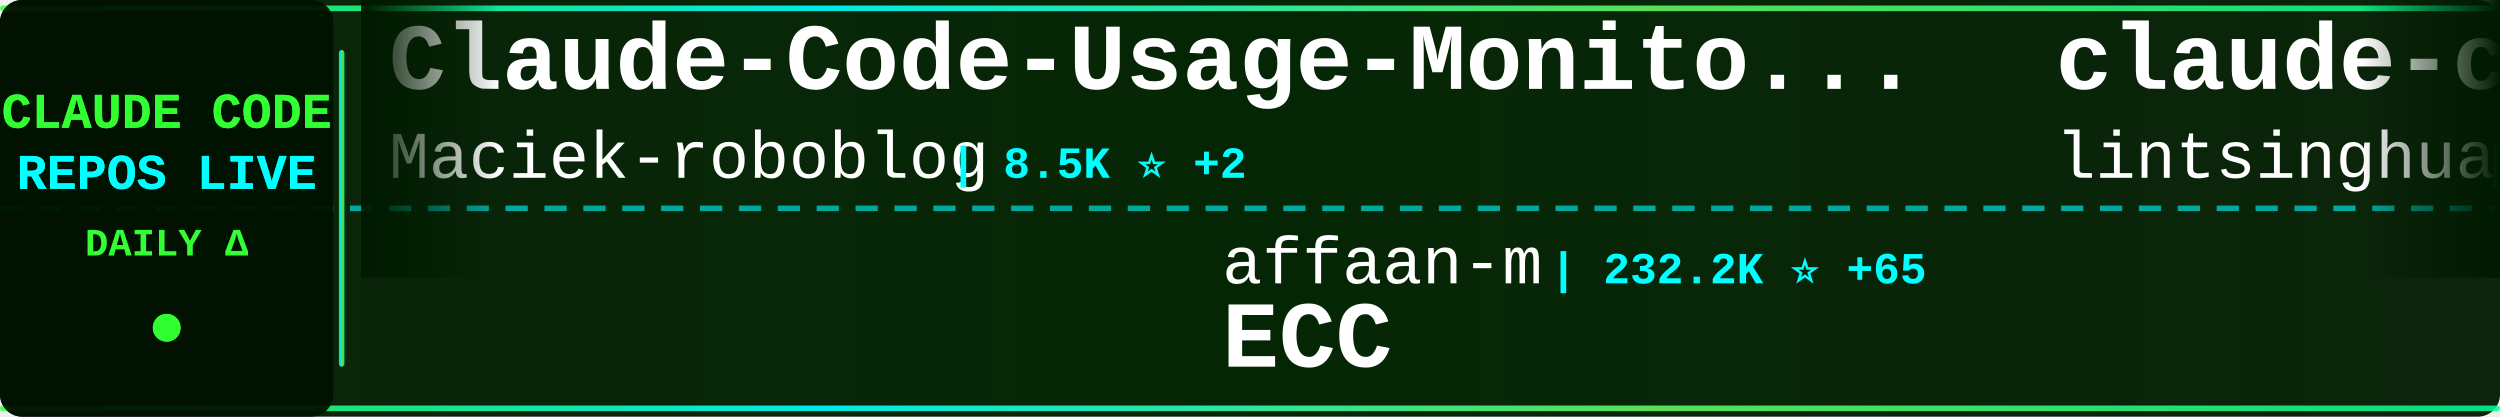
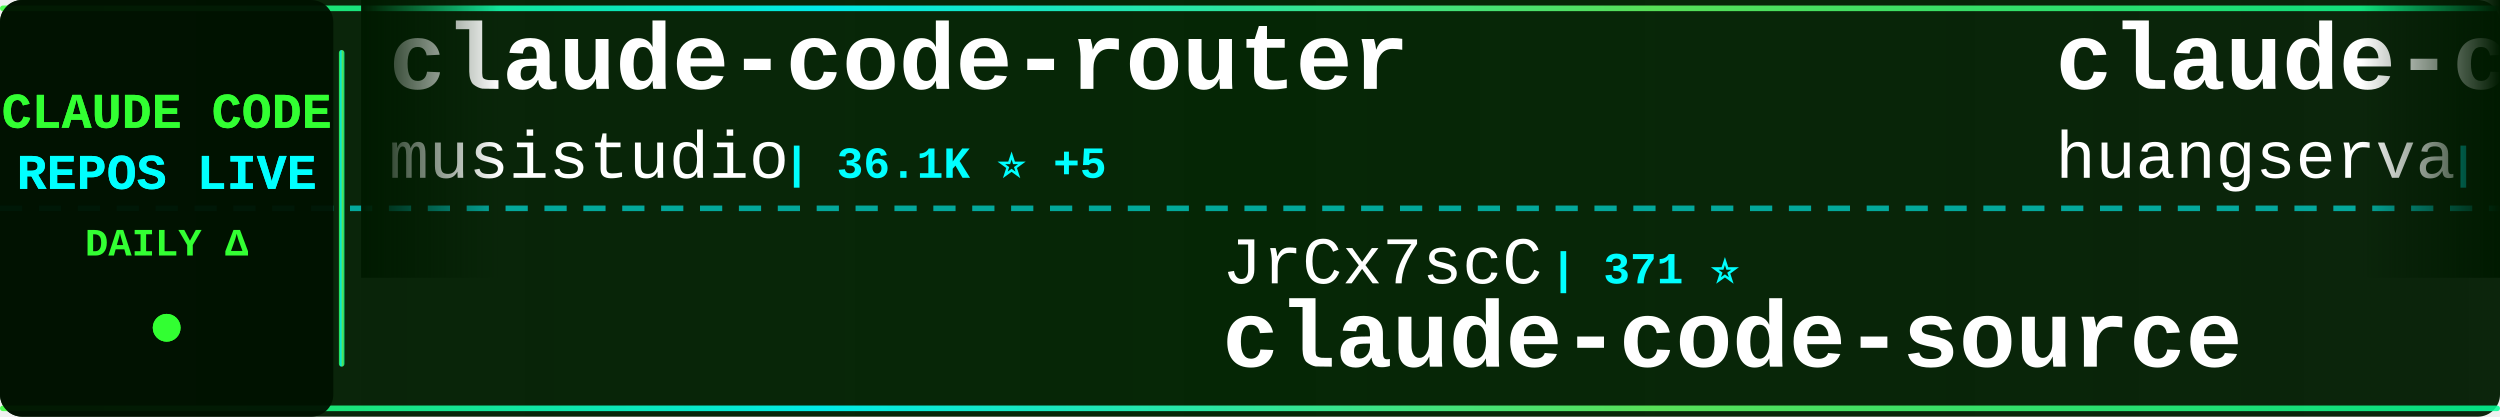
<svg xmlns="http://www.w3.org/2000/svg" width="900" height="150">
  <defs>
    <linearGradient id="tickerBg" x1="0%" y1="0%" x2="100%" y2="0%">
      <stop offset="0%" style="stop-color:#001a00;stop-opacity:0.95" />
      <stop offset="50%" style="stop-color:#002200;stop-opacity:0.98" />
      <stop offset="100%" style="stop-color:#001a00;stop-opacity:0.95" />
    </linearGradient>
    <linearGradient id="borderGrad" x1="0%" y1="0%" x2="100%" y2="0%">
      <stop offset="0%" style="stop-color:#33ff33;stop-opacity:0.85">
        <animate attributeName="stop-opacity" values="0.85;1;0.85" dur="2s" repeatCount="indefinite" />
      </stop>
      <stop offset="33%" style="stop-color:#00ffff;stop-opacity:0.9">
        <animate attributeName="stop-opacity" values="0.9;1;0.9" dur="2.2s" repeatCount="indefinite" />
      </stop>
      <stop offset="66%" style="stop-color:#66ff66;stop-opacity:0.85">
        <animate attributeName="stop-opacity" values="0.85;1;0.85" dur="1.8s" repeatCount="indefinite" />
      </stop>
      <stop offset="100%" style="stop-color:#00ff99;stop-opacity:0.85">
        <animate attributeName="stop-opacity" values="0.85;1;0.85" dur="2s" repeatCount="indefinite" />
      </stop>
    </linearGradient>
    <filter id="textGlow">
      <feGaussianBlur stdDeviation="0.1" result="coloredBlur" />
      <feMerge>
        <feMergeNode in="coloredBlur" />
        <feMergeNode in="SourceGraphic" />
      </feMerge>
    </filter>
    <filter id="metricGlow">
      <feGaussianBlur stdDeviation="0.2" result="coloredBlur" />
      <feMerge>
        <feMergeNode in="coloredBlur" />
        <feMergeNode in="SourceGraphic" />
      </feMerge>
    </filter>
    <linearGradient id="leftFade" x1="0%" y1="0%" x2="100%" y2="0%">
      <stop offset="0%" style="stop-color:#001a00;stop-opacity:1" />
      <stop offset="100%" style="stop-color:#001a00;stop-opacity:0" />
    </linearGradient>
    <linearGradient id="rightFade" x1="0%" y1="0%" x2="100%" y2="0%">
      <stop offset="0%" style="stop-color:#001a00;stop-opacity:0" />
      <stop offset="100%" style="stop-color:#001a00;stop-opacity:1" />
    </linearGradient>
  </defs>
  <rect width="900" height="150" fill="url(#tickerBg)" rx="8" />
  <rect x="0" y="2" width="900" height="2" fill="url(#borderGrad)" rx="1" />
  <rect x="0" y="146" width="900" height="2" fill="url(#borderGrad)" rx="1" />
  <line x1="0" y1="75" x2="900" y2="75" stroke="#00ffff" stroke-width="2" stroke-dasharray="8 6" opacity="0.6" />
  <rect x="0" y="0" width="120" height="150" fill="#001100" opacity="0.95" rx="8" />
  <text x="60" y="46" font-family="'Courier New', monospace" font-size="18" font-weight="bold" fill="#33ff33" text-anchor="middle" filter="url(#textGlow)">
    CLAUDE CODE
  </text>
  <text x="60" y="68" font-family="'Courier New', monospace" font-size="18" font-weight="bold" fill="#00ffff" text-anchor="middle" filter="url(#textGlow)">
    REPOS LIVE
  </text>
  <text x="60" y="92" font-family="'Courier New', monospace" font-size="14" font-weight="bold" fill="#33ff33" text-anchor="middle">
    DAILY Δ
  </text>
  <circle cx="60" cy="118" r="5" fill="#33ff33" filter="url(#metricGlow)">
    <animate attributeName="r" values="4;6;4" dur="1.5s" repeatCount="indefinite" />
    <animate attributeName="opacity" values="0.6;1;0.6" dur="1.5s" repeatCount="indefinite" />
  </circle>
  <rect x="122" y="18" width="2" height="114" fill="url(#borderGrad)" rx="1" />
  <clipPath id="tickerClip">
    <rect x="130" y="0" width="770" height="150" />
  </clipPath>
  <g clip-path="url(#tickerClip)">
    <g id="tickerItems">
      <animateTransform attributeName="transform" attributeType="XML" type="translate" from="0 0" to="-3000 0" dur="54s" repeatCount="indefinite" />
      <g transform="translate(0, 0)">
-         <text x="140" y="32" font-family="'Courier New', monospace" font-size="34" font-weight="bold" fill="#ffffff">Claude-Code-Usage-Monito...</text>
-         <text x="140" y="64" font-family="'Courier New', monospace" font-size="24" font-weight="normal" fill="#ffffff" opacity="1.0">Maciek-roboblog</text>
-         <text x="342" y="64" font-family="'Courier New', monospace" font-size="16" font-weight="bold" fill="#00ffff"> | 8.5K ⭐ +2</text>
+         <text x="140" y="32" font-family="'Courier New', monospace" font-size="34" font-weight="bold" fill="#ffffff">claude-code-router</text>
+         <text x="140" y="64" font-family="'Courier New', monospace" font-size="24" font-weight="normal" fill="#ffffff" opacity="1.0">musistudio</text>
+         <text x="282" y="64" font-family="'Courier New', monospace" font-size="16" font-weight="bold" fill="#00ffff"> | 36.1K ⭐ +5</text>
      </g>
      <g transform="translate(300, 0)">
+         <text x="140" y="102" font-family="'Courier New', monospace" font-size="24" font-weight="normal" fill="#ffffff" opacity="1.0">JrCx7scC</text>
+         <text x="258" y="102" font-family="'Courier New', monospace" font-size="16" font-weight="bold" fill="#00ffff"> | 371 ⭐</text>
+         <text x="140" y="132" font-family="'Courier New', monospace" font-size="34" font-weight="bold" fill="#ffffff">claude-code-source</text>
+       </g>
+       <g transform="translate(600, 0)">
+         <text x="140" y="32" font-family="'Courier New', monospace" font-size="34" font-weight="bold" fill="#ffffff">claude-code-cli</text>
+         <text x="140" y="64" font-family="'Courier New', monospace" font-size="24" font-weight="normal" fill="#ffffff" opacity="1.0">huangserva</text>
+         <text x="282" y="64" font-family="'Courier New', monospace" font-size="16" font-weight="bold" fill="#00ffff"> | 624 ⭐</text>
+       </g>
+       <g transform="translate(900, 0)">
+         <text x="140" y="102" font-family="'Courier New', monospace" font-size="24" font-weight="normal" fill="#ffffff" opacity="1.0">digitalsamba</text>
+         <text x="306" y="102" font-family="'Courier New', monospace" font-size="16" font-weight="bold" fill="#00ffff"> | 1.8K ⭐</text>
+         <text x="140" y="132" font-family="'Courier New', monospace" font-size="34" font-weight="bold" fill="#ffffff">claude-code-video-toolki...</text>
+       </g>
+       <g transform="translate(1200, 0)">
+         <text x="140" y="32" font-family="'Courier New', monospace" font-size="34" font-weight="bold" fill="#ffffff">claude-code-rust</text>
+         <text x="140" y="64" font-family="'Courier New', monospace" font-size="24" font-weight="normal" fill="#ffffff" opacity="1.0">lorryjovens-hub</text>
+         <text x="342" y="64" font-family="'Courier New', monospace" font-size="16" font-weight="bold" fill="#00ffff"> | 1.7K ⭐</text>
+       </g>
+       <g transform="translate(1500, 0)">
        <text x="140" y="102" font-family="'Courier New', monospace" font-size="24" font-weight="normal" fill="#ffffff" opacity="1.0">affaan-m</text>
-         <text x="258" y="102" font-family="'Courier New', monospace" font-size="16" font-weight="bold" fill="#00ffff"> | 232.2K ⭐ +65</text>
+         <text x="258" y="102" font-family="'Courier New', monospace" font-size="16" font-weight="bold" fill="#00ffff"> | 232.3K ⭐ +100</text>
        <text x="140" y="132" font-family="'Courier New', monospace" font-size="34" font-weight="bold" fill="#ffffff">ECC</text>
      </g>
-       <g transform="translate(600, 0)">
-         <text x="140" y="32" font-family="'Courier New', monospace" font-size="34" font-weight="bold" fill="#ffffff">claude-code-book</text>
-         <text x="140" y="64" font-family="'Courier New', monospace" font-size="24" font-weight="normal" fill="#ffffff" opacity="1.0">lintsinghua</text>
-         <text x="294" y="64" font-family="'Courier New', monospace" font-size="16" font-weight="bold" fill="#00ffff"> | 4.0K ⭐ +2</text>
-       </g>
-       <g transform="translate(900, 0)">
-         <text x="140" y="102" font-family="'Courier New', monospace" font-size="24" font-weight="normal" fill="#ffffff" opacity="1.0">alex000kim</text>
-         <text x="282" y="102" font-family="'Courier New', monospace" font-size="16" font-weight="bold" fill="#00ffff"> | 231 ⭐</text>
-         <text x="140" y="132" font-family="'Courier New', monospace" font-size="34" font-weight="bold" fill="#ffffff">claude-code</text>
-       </g>
-       <g transform="translate(1200, 0)">
-         <text x="140" y="32" font-family="'Courier New', monospace" font-size="34" font-weight="bold" fill="#ffffff">claude-coder</text>
-         <text x="140" y="64" font-family="'Courier New', monospace" font-size="24" font-weight="normal" fill="#ffffff" opacity="1.0">kodu-ai</text>
-         <text x="246" y="64" font-family="'Courier New', monospace" font-size="16" font-weight="bold" fill="#00ffff"> | 5.3K ⭐</text>
-       </g>
-       <g transform="translate(1500, 0)">
-         <text x="140" y="102" font-family="'Courier New', monospace" font-size="24" font-weight="normal" fill="#ffffff" opacity="1.0">lowcortisolprogrammer</text>
-         <text x="414" y="102" font-family="'Courier New', monospace" font-size="16" font-weight="bold" fill="#00ffff"> | 171 ⭐</text>
-         <text x="140" y="132" font-family="'Courier New', monospace" font-size="34" font-weight="bold" fill="#ffffff">claude-code</text>
-       </g>
      <g transform="translate(1800, 0)">
-         <text x="140" y="32" font-family="'Courier New', monospace" font-size="34" font-weight="bold" fill="#ffffff">claude-code-router</text>
-         <text x="140" y="64" font-family="'Courier New', monospace" font-size="24" font-weight="normal" fill="#ffffff" opacity="1.0">musistudio</text>
-         <text x="282" y="64" font-family="'Courier New', monospace" font-size="16" font-weight="bold" fill="#00ffff"> | 36.1K ⭐ +4</text>
+         <text x="140" y="32" font-family="'Courier New', monospace" font-size="34" font-weight="bold" fill="#ffffff">claude-code</text>
+         <text x="140" y="64" font-family="'Courier New', monospace" font-size="24" font-weight="normal" fill="#ffffff" opacity="1.0">lowcortisolprogrammer</text>
+         <text x="414" y="64" font-family="'Courier New', monospace" font-size="16" font-weight="bold" fill="#00ffff"> | 171 ⭐</text>
      </g>
      <g transform="translate(2100, 0)">
        <text x="140" y="102" font-family="'Courier New', monospace" font-size="24" font-weight="normal" fill="#ffffff" opacity="1.0">oboard</text>
-         <text x="234" y="102" font-family="'Courier New', monospace" font-size="16" font-weight="bold" fill="#00ffff"> | 3.3K ⭐</text>
+         <text x="234" y="102" font-family="'Courier New', monospace" font-size="16" font-weight="bold" fill="#00ffff"> | 3.3K ⭐ +2</text>
        <text x="140" y="132" font-family="'Courier New', monospace" font-size="34" font-weight="bold" fill="#ffffff">claude-code-rev</text>
      </g>
      <g transform="translate(2400, 0)">
-         <text x="140" y="32" font-family="'Courier New', monospace" font-size="34" font-weight="bold" fill="#ffffff">arcads-claude-code</text>
-         <text x="140" y="64" font-family="'Courier New', monospace" font-size="24" font-weight="normal" fill="#ffffff" opacity="1.0">krusemediallc</text>
-         <text x="318" y="64" font-family="'Courier New', monospace" font-size="16" font-weight="bold" fill="#00ffff"> | 1.0K ⭐ +1</text>
+         <text x="140" y="32" font-family="'Courier New', monospace" font-size="34" font-weight="bold" fill="#ffffff">claude-code-showcase</text>
+         <text x="140" y="64" font-family="'Courier New', monospace" font-size="24" font-weight="normal" fill="#ffffff" opacity="1.0">ChrisWiles</text>
+         <text x="282" y="64" font-family="'Courier New', monospace" font-size="16" font-weight="bold" fill="#00ffff"> | 6.0K ⭐ +1</text>
      </g>
      <g transform="translate(2700, 0)">
-         <text x="140" y="102" font-family="'Courier New', monospace" font-size="24" font-weight="normal" fill="#ffffff" opacity="1.0">huangserva</text>
-         <text x="282" y="102" font-family="'Courier New', monospace" font-size="16" font-weight="bold" fill="#00ffff"> | 624 ⭐</text>
-         <text x="140" y="132" font-family="'Courier New', monospace" font-size="34" font-weight="bold" fill="#ffffff">claude-code-cli</text>
+         <text x="140" y="102" font-family="'Courier New', monospace" font-size="24" font-weight="normal" fill="#ffffff" opacity="1.0">luyao618</text>
+         <text x="258" y="102" font-family="'Courier New', monospace" font-size="16" font-weight="bold" fill="#00ffff"> | 1.6K ⭐ +2</text>
+         <text x="140" y="132" font-family="'Courier New', monospace" font-size="34" font-weight="bold" fill="#ffffff">Claude-Code-Source-Study</text>
      </g>
      <g transform="translate(3000, 0)">
-         <text x="140" y="32" font-family="'Courier New', monospace" font-size="34" font-weight="bold" fill="#ffffff">Claude-Code-Usage-Monito...</text>
-         <text x="140" y="64" font-family="'Courier New', monospace" font-size="24" font-weight="normal" fill="#ffffff" opacity="1.0">Maciek-roboblog</text>
-         <text x="342" y="64" font-family="'Courier New', monospace" font-size="16" font-weight="bold" fill="#00ffff"> | 8.5K ⭐ +2</text>
+         <text x="140" y="32" font-family="'Courier New', monospace" font-size="34" font-weight="bold" fill="#ffffff">claude-code-router</text>
+         <text x="140" y="64" font-family="'Courier New', monospace" font-size="24" font-weight="normal" fill="#ffffff" opacity="1.0">musistudio</text>
+         <text x="282" y="64" font-family="'Courier New', monospace" font-size="16" font-weight="bold" fill="#00ffff"> | 36.1K ⭐ +5</text>
      </g>
      <g transform="translate(3300, 0)">
-         <text x="140" y="102" font-family="'Courier New', monospace" font-size="24" font-weight="normal" fill="#ffffff" opacity="1.0">affaan-m</text>
-         <text x="258" y="102" font-family="'Courier New', monospace" font-size="16" font-weight="bold" fill="#00ffff"> | 232.2K ⭐ +65</text>
-         <text x="140" y="132" font-family="'Courier New', monospace" font-size="34" font-weight="bold" fill="#ffffff">ECC</text>
+         <text x="140" y="102" font-family="'Courier New', monospace" font-size="24" font-weight="normal" fill="#ffffff" opacity="1.0">JrCx7scC</text>
+         <text x="258" y="102" font-family="'Courier New', monospace" font-size="16" font-weight="bold" fill="#00ffff"> | 371 ⭐</text>
+         <text x="140" y="132" font-family="'Courier New', monospace" font-size="34" font-weight="bold" fill="#ffffff">claude-code-source</text>
      </g>
      <g transform="translate(3600, 0)">
-         <text x="140" y="32" font-family="'Courier New', monospace" font-size="34" font-weight="bold" fill="#ffffff">claude-code-book</text>
-         <text x="140" y="64" font-family="'Courier New', monospace" font-size="24" font-weight="normal" fill="#ffffff" opacity="1.0">lintsinghua</text>
-         <text x="294" y="64" font-family="'Courier New', monospace" font-size="16" font-weight="bold" fill="#00ffff"> | 4.0K ⭐ +2</text>
+         <text x="140" y="32" font-family="'Courier New', monospace" font-size="34" font-weight="bold" fill="#ffffff">claude-code-cli</text>
+         <text x="140" y="64" font-family="'Courier New', monospace" font-size="24" font-weight="normal" fill="#ffffff" opacity="1.0">huangserva</text>
+         <text x="282" y="64" font-family="'Courier New', monospace" font-size="16" font-weight="bold" fill="#00ffff"> | 624 ⭐</text>
      </g>
      <g transform="translate(3900, 0)">
-         <text x="140" y="102" font-family="'Courier New', monospace" font-size="24" font-weight="normal" fill="#ffffff" opacity="1.0">alex000kim</text>
-         <text x="282" y="102" font-family="'Courier New', monospace" font-size="16" font-weight="bold" fill="#00ffff"> | 231 ⭐</text>
-         <text x="140" y="132" font-family="'Courier New', monospace" font-size="34" font-weight="bold" fill="#ffffff">claude-code</text>
+         <text x="140" y="102" font-family="'Courier New', monospace" font-size="24" font-weight="normal" fill="#ffffff" opacity="1.0">digitalsamba</text>
+         <text x="306" y="102" font-family="'Courier New', monospace" font-size="16" font-weight="bold" fill="#00ffff"> | 1.8K ⭐</text>
+         <text x="140" y="132" font-family="'Courier New', monospace" font-size="34" font-weight="bold" fill="#ffffff">claude-code-video-toolki...</text>
      </g>
    </g>
  </g>
  <rect x="130" y="0" width="50" height="100" fill="url(#leftFade)" />
  <rect x="850" y="0" width="50" height="100" fill="url(#rightFade)" />
</svg>
